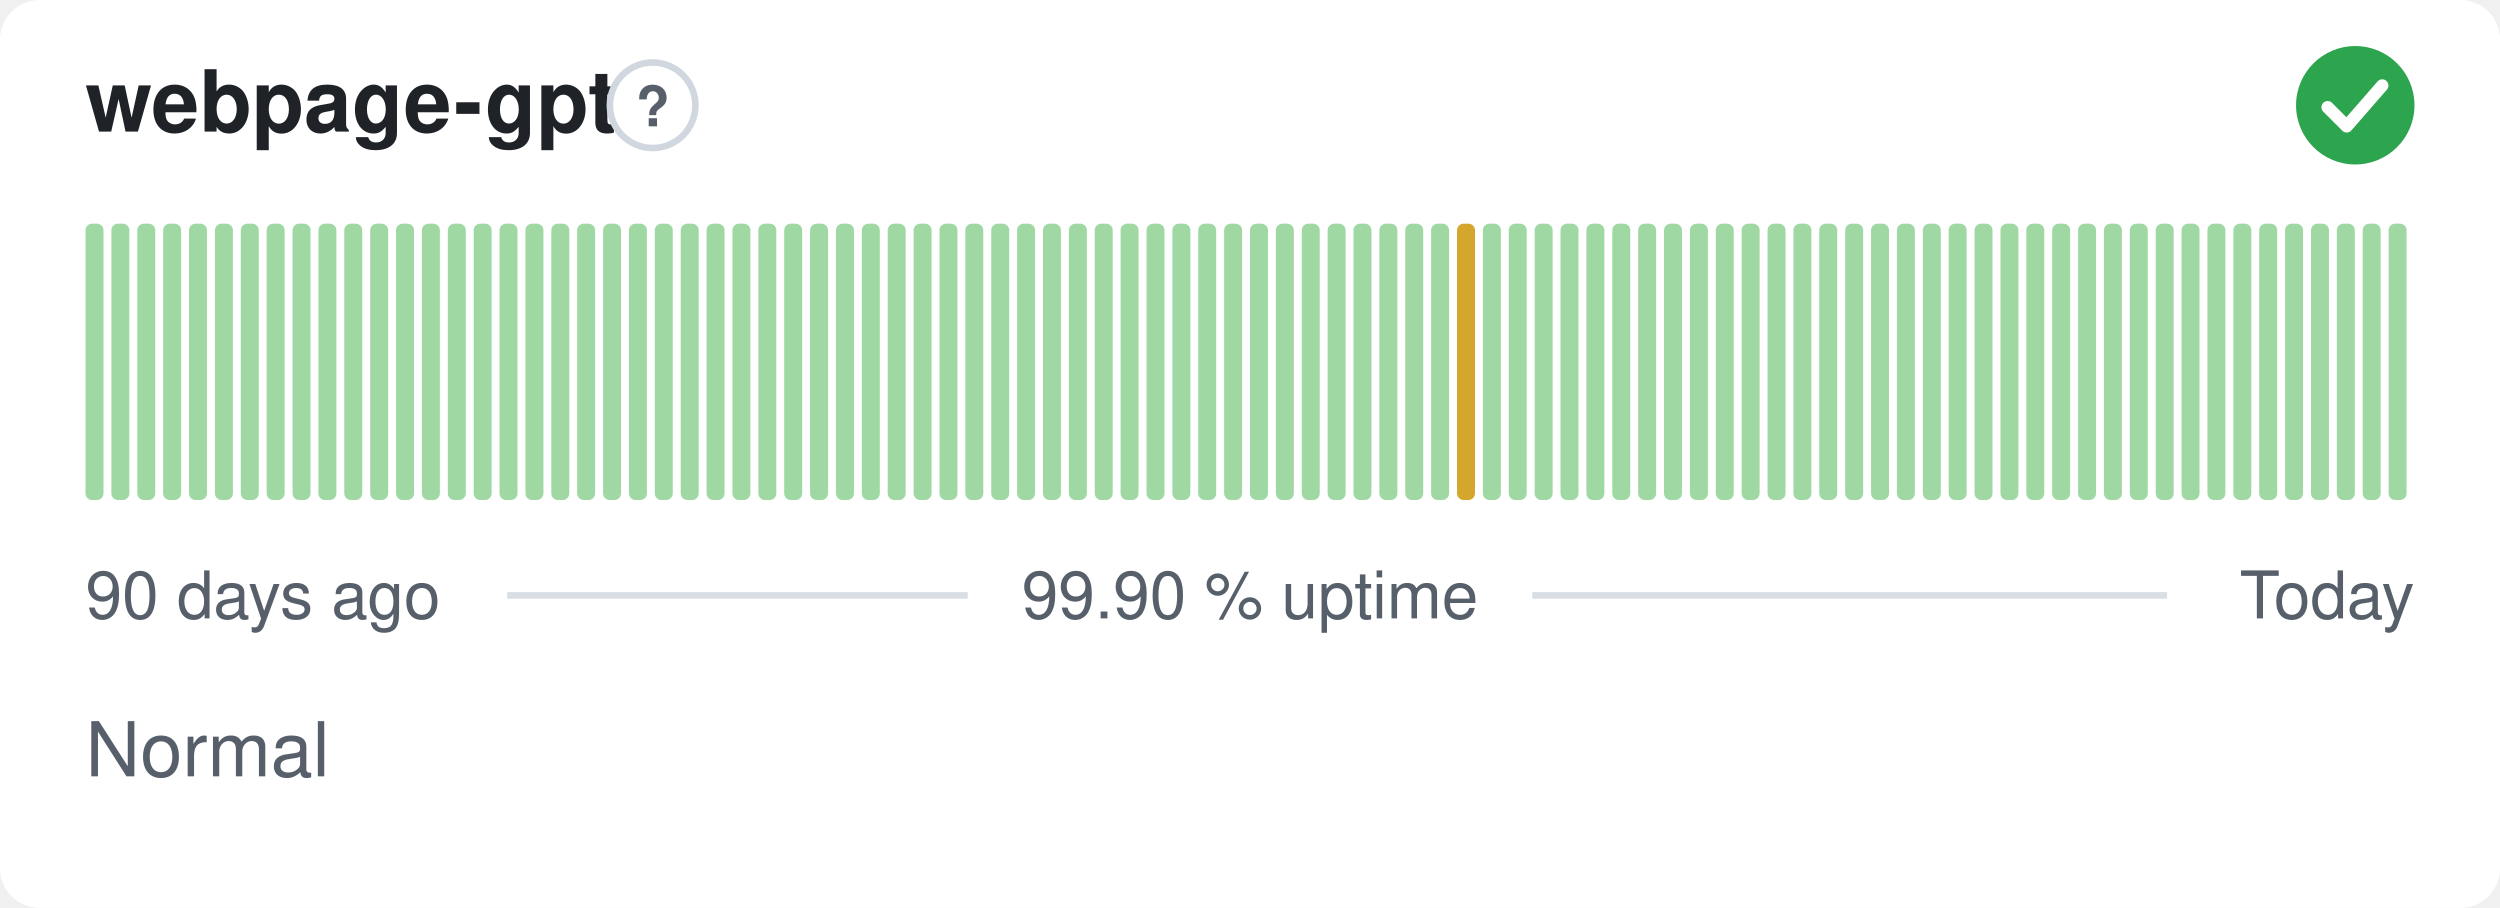
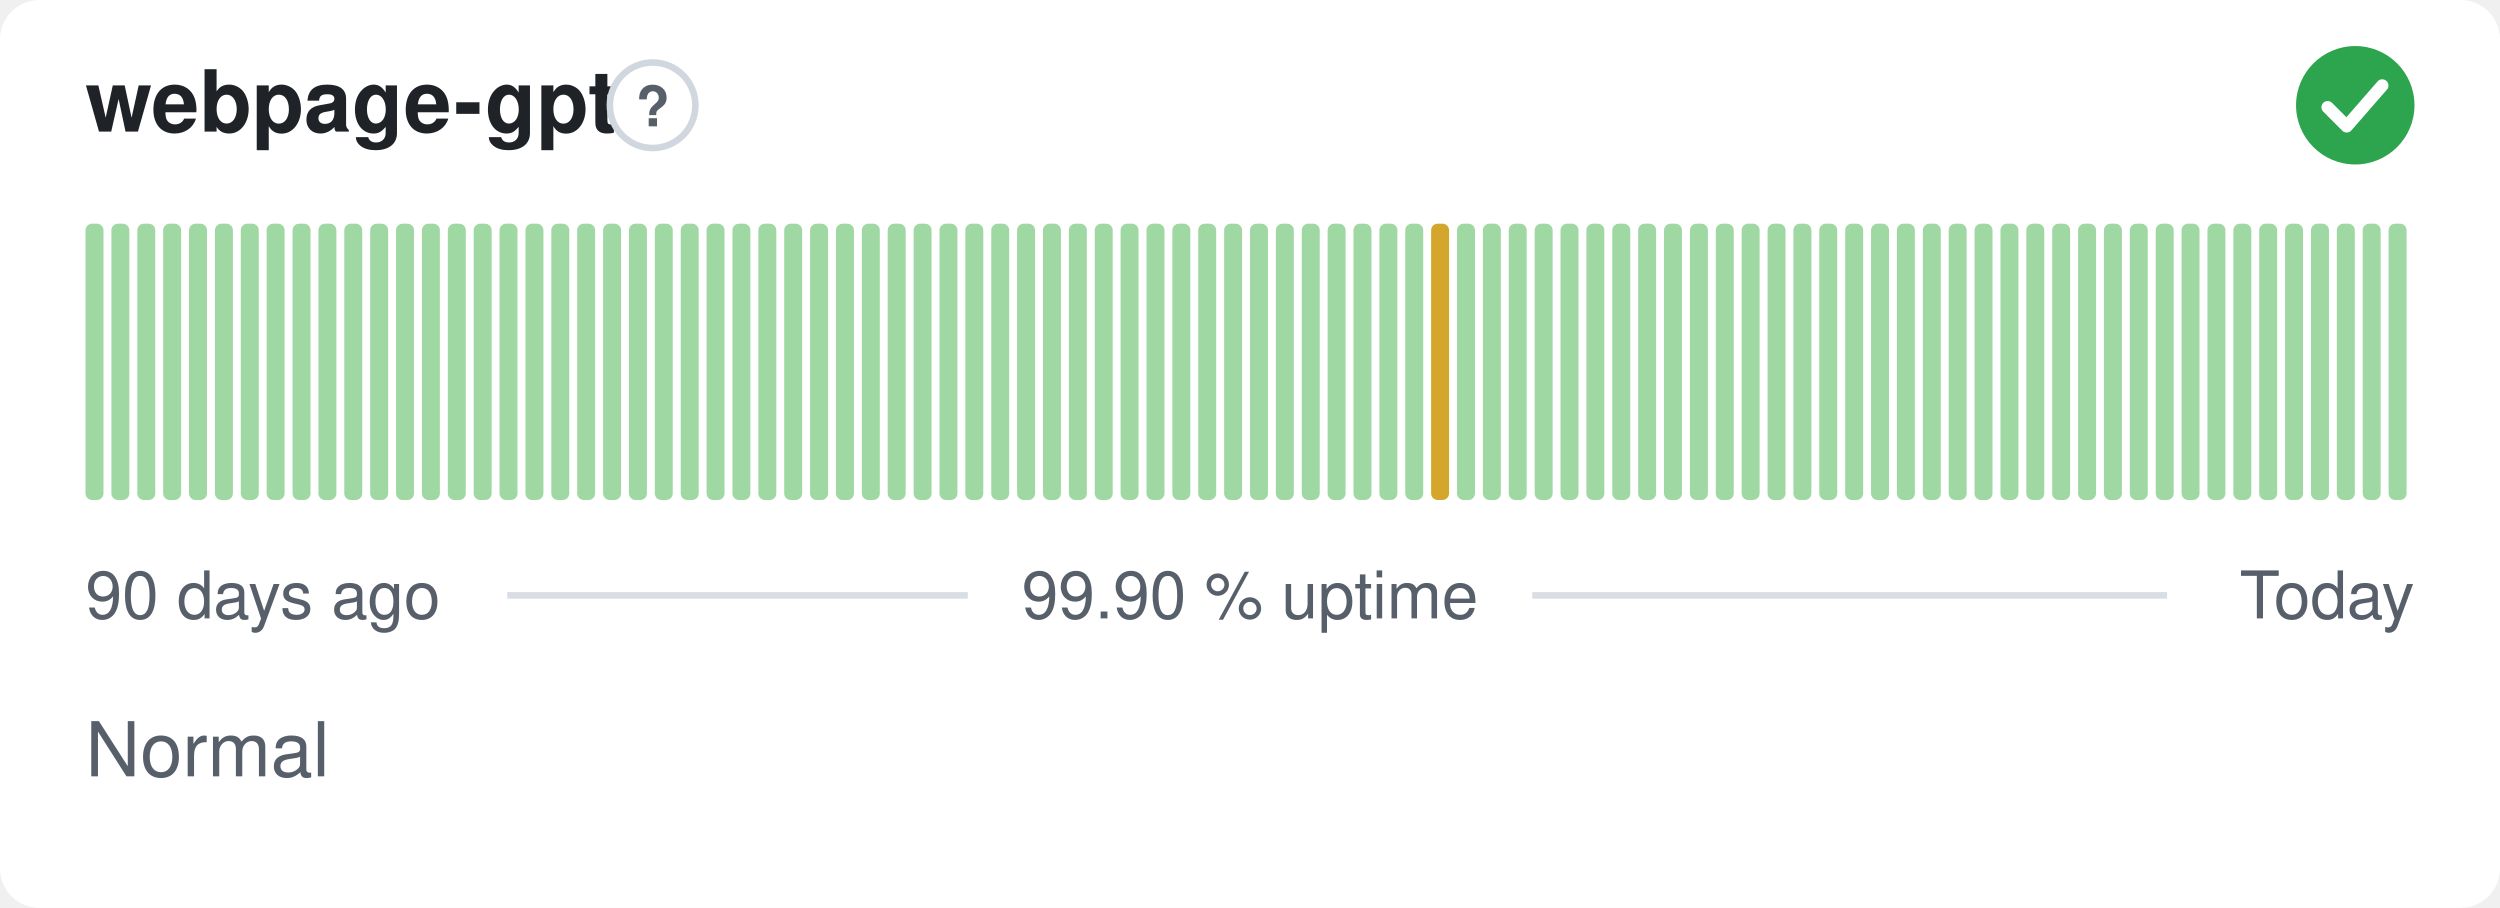
<svg xmlns="http://www.w3.org/2000/svg" width="380" height="138" viewBox="0 0 380 138" role="img" aria-label="webpage-gpt: Normal, 99.90 % uptime over the last 90 days" font-family="-apple-system,BlinkMacSystemFont,'Segoe UI',Helvetica,Arial,sans-serif">
  <style>
    @media (prefers-color-scheme: dark) {
      .bg { fill: #0d1117 }
      .title { fill: #e6edf3 }
      .muted { fill: #8b949e }
      .hint { stroke: #30363d }
      .rule { stroke: #30363d }
      .nodata { fill: #21262d }
    }
  </style>
  <rect class="bg" width="380" height="138" rx="6" fill="#ffffff" />
  <text class="title" x="13" y="20" font-size="13" font-weight="600" fill="#1f2328">webpage-gpt</text>
  <circle class="hint" cx="99.2" cy="16" r="6.5" fill="none" stroke="#d0d7de" stroke-width="1" />
  <text class="muted" x="99.2" y="19.2" text-anchor="middle" font-size="8.5" font-weight="700" fill="#57606a">?</text>
  <circle cx="358" cy="16" r="9" fill="#2da44e" />
  <path d="M353.80 16.30l2.90 2.90 5.40 -6.20" fill="none" stroke="#fff" stroke-width="1.89" stroke-linecap="round" stroke-linejoin="round" />
  <rect x="13.00" y="34.00" width="2.73" height="42.00" rx="1" fill="#9fd8a3" />
  <rect x="16.93" y="34.00" width="2.73" height="42.00" rx="1" fill="#9fd8a3" />
  <rect x="20.87" y="34.00" width="2.73" height="42.00" rx="1" fill="#9fd8a3" />
  <rect x="24.80" y="34.00" width="2.73" height="42.00" rx="1" fill="#9fd8a3" />
  <rect x="28.73" y="34.00" width="2.73" height="42.00" rx="1" fill="#9fd8a3" />
  <rect x="32.67" y="34.00" width="2.73" height="42.00" rx="1" fill="#9fd8a3" />
  <rect x="36.60" y="34.00" width="2.73" height="42.00" rx="1" fill="#9fd8a3" />
  <rect x="40.53" y="34.00" width="2.73" height="42.00" rx="1" fill="#9fd8a3" />
  <rect x="44.47" y="34.00" width="2.73" height="42.00" rx="1" fill="#9fd8a3" />
  <rect x="48.40" y="34.00" width="2.73" height="42.00" rx="1" fill="#9fd8a3" />
  <rect x="52.33" y="34.00" width="2.73" height="42.00" rx="1" fill="#9fd8a3" />
  <rect x="56.27" y="34.00" width="2.73" height="42.00" rx="1" fill="#9fd8a3" />
  <rect x="60.20" y="34.00" width="2.73" height="42.00" rx="1" fill="#9fd8a3" />
  <rect x="64.13" y="34.00" width="2.73" height="42.00" rx="1" fill="#9fd8a3" />
  <rect x="68.07" y="34.00" width="2.73" height="42.00" rx="1" fill="#9fd8a3" />
  <rect x="72.00" y="34.00" width="2.73" height="42.00" rx="1" fill="#9fd8a3" />
  <rect x="75.93" y="34.00" width="2.73" height="42.00" rx="1" fill="#9fd8a3" />
  <rect x="79.87" y="34.00" width="2.73" height="42.00" rx="1" fill="#9fd8a3" />
  <rect x="83.80" y="34.00" width="2.73" height="42.00" rx="1" fill="#9fd8a3" />
  <rect x="87.73" y="34.00" width="2.73" height="42.00" rx="1" fill="#9fd8a3" />
  <rect x="91.67" y="34.00" width="2.73" height="42.00" rx="1" fill="#9fd8a3" />
  <rect x="95.60" y="34.00" width="2.73" height="42.00" rx="1" fill="#9fd8a3" />
  <rect x="99.53" y="34.00" width="2.73" height="42.00" rx="1" fill="#9fd8a3" />
  <rect x="103.47" y="34.00" width="2.73" height="42.00" rx="1" fill="#9fd8a3" />
  <rect x="107.40" y="34.00" width="2.73" height="42.00" rx="1" fill="#9fd8a3" />
  <rect x="111.33" y="34.00" width="2.73" height="42.00" rx="1" fill="#9fd8a3" />
  <rect x="115.27" y="34.00" width="2.73" height="42.00" rx="1" fill="#9fd8a3" />
  <rect x="119.20" y="34.00" width="2.73" height="42.00" rx="1" fill="#9fd8a3" />
  <rect x="123.13" y="34.00" width="2.73" height="42.00" rx="1" fill="#9fd8a3" />
  <rect x="127.07" y="34.00" width="2.73" height="42.00" rx="1" fill="#9fd8a3" />
  <rect x="131.00" y="34.00" width="2.73" height="42.00" rx="1" fill="#9fd8a3" />
  <rect x="134.93" y="34.00" width="2.73" height="42.00" rx="1" fill="#9fd8a3" />
  <rect x="138.87" y="34.00" width="2.73" height="42.00" rx="1" fill="#9fd8a3" />
  <rect x="142.80" y="34.00" width="2.73" height="42.00" rx="1" fill="#9fd8a3" />
  <rect x="146.73" y="34.00" width="2.73" height="42.00" rx="1" fill="#9fd8a3" />
  <rect x="150.67" y="34.00" width="2.73" height="42.00" rx="1" fill="#9fd8a3" />
  <rect x="154.60" y="34.00" width="2.73" height="42.00" rx="1" fill="#9fd8a3" />
  <rect x="158.53" y="34.00" width="2.73" height="42.00" rx="1" fill="#9fd8a3" />
  <rect x="162.47" y="34.00" width="2.73" height="42.00" rx="1" fill="#9fd8a3" />
  <rect x="166.40" y="34.00" width="2.73" height="42.00" rx="1" fill="#9fd8a3" />
  <rect x="170.33" y="34.00" width="2.73" height="42.00" rx="1" fill="#9fd8a3" />
  <rect x="174.27" y="34.00" width="2.73" height="42.00" rx="1" fill="#9fd8a3" />
  <rect x="178.20" y="34.00" width="2.73" height="42.00" rx="1" fill="#9fd8a3" />
  <rect x="182.13" y="34.00" width="2.73" height="42.00" rx="1" fill="#9fd8a3" />
  <rect x="186.07" y="34.00" width="2.73" height="42.00" rx="1" fill="#9fd8a3" />
  <rect x="190.00" y="34.00" width="2.73" height="42.00" rx="1" fill="#9fd8a3" />
  <rect x="193.93" y="34.00" width="2.73" height="42.00" rx="1" fill="#9fd8a3" />
  <rect x="197.87" y="34.00" width="2.73" height="42.00" rx="1" fill="#9fd8a3" />
  <rect x="201.80" y="34.00" width="2.73" height="42.00" rx="1" fill="#9fd8a3" />
  <rect x="205.73" y="34.00" width="2.73" height="42.00" rx="1" fill="#9fd8a3" />
  <rect x="209.67" y="34.00" width="2.73" height="42.00" rx="1" fill="#9fd8a3" />
  <rect x="213.60" y="34.00" width="2.73" height="42.00" rx="1" fill="#9fd8a3" />
-   <rect x="217.53" y="34.00" width="2.73" height="42.00" rx="1" fill="#9fd8a3" />
-   <rect x="221.47" y="34.00" width="2.73" height="42.00" rx="1" fill="#d4a72c" />
+   <rect x="217.53" y="34.00" width="2.73" height="42.00" rx="1" fill="#d4a72c" />
+   <rect x="221.47" y="34.00" width="2.73" height="42.00" rx="1" fill="#9fd8a3" />
  <rect x="225.40" y="34.00" width="2.73" height="42.00" rx="1" fill="#9fd8a3" />
  <rect x="229.33" y="34.00" width="2.73" height="42.00" rx="1" fill="#9fd8a3" />
  <rect x="233.27" y="34.00" width="2.73" height="42.00" rx="1" fill="#9fd8a3" />
  <rect x="237.20" y="34.00" width="2.73" height="42.00" rx="1" fill="#9fd8a3" />
  <rect x="241.13" y="34.00" width="2.73" height="42.00" rx="1" fill="#9fd8a3" />
  <rect x="245.07" y="34.00" width="2.73" height="42.00" rx="1" fill="#9fd8a3" />
  <rect x="249.00" y="34.00" width="2.73" height="42.00" rx="1" fill="#9fd8a3" />
  <rect x="252.93" y="34.00" width="2.73" height="42.00" rx="1" fill="#9fd8a3" />
  <rect x="256.87" y="34.00" width="2.73" height="42.00" rx="1" fill="#9fd8a3" />
  <rect x="260.80" y="34.00" width="2.73" height="42.00" rx="1" fill="#9fd8a3" />
  <rect x="264.73" y="34.00" width="2.73" height="42.00" rx="1" fill="#9fd8a3" />
  <rect x="268.67" y="34.00" width="2.73" height="42.00" rx="1" fill="#9fd8a3" />
  <rect x="272.60" y="34.00" width="2.73" height="42.00" rx="1" fill="#9fd8a3" />
  <rect x="276.53" y="34.00" width="2.73" height="42.00" rx="1" fill="#9fd8a3" />
  <rect x="280.47" y="34.00" width="2.73" height="42.00" rx="1" fill="#9fd8a3" />
  <rect x="284.40" y="34.00" width="2.73" height="42.00" rx="1" fill="#9fd8a3" />
  <rect x="288.33" y="34.00" width="2.73" height="42.00" rx="1" fill="#9fd8a3" />
  <rect x="292.27" y="34.00" width="2.73" height="42.00" rx="1" fill="#9fd8a3" />
  <rect x="296.20" y="34.00" width="2.73" height="42.00" rx="1" fill="#9fd8a3" />
  <rect x="300.13" y="34.00" width="2.73" height="42.00" rx="1" fill="#9fd8a3" />
  <rect x="304.07" y="34.00" width="2.73" height="42.00" rx="1" fill="#9fd8a3" />
  <rect x="308.00" y="34.00" width="2.73" height="42.00" rx="1" fill="#9fd8a3" />
  <rect x="311.93" y="34.00" width="2.73" height="42.00" rx="1" fill="#9fd8a3" />
  <rect x="315.87" y="34.00" width="2.73" height="42.00" rx="1" fill="#9fd8a3" />
  <rect x="319.80" y="34.00" width="2.73" height="42.00" rx="1" fill="#9fd8a3" />
  <rect x="323.73" y="34.00" width="2.73" height="42.00" rx="1" fill="#9fd8a3" />
  <rect x="327.67" y="34.00" width="2.73" height="42.00" rx="1" fill="#9fd8a3" />
  <rect x="331.60" y="34.00" width="2.73" height="42.00" rx="1" fill="#9fd8a3" />
  <rect x="335.53" y="34.00" width="2.73" height="42.00" rx="1" fill="#9fd8a3" />
  <rect x="339.47" y="34.00" width="2.73" height="42.00" rx="1" fill="#9fd8a3" />
  <rect x="343.40" y="34.00" width="2.73" height="42.00" rx="1" fill="#9fd8a3" />
  <rect x="347.33" y="34.00" width="2.73" height="42.00" rx="1" fill="#9fd8a3" />
  <rect x="351.27" y="34.00" width="2.73" height="42.00" rx="1" fill="#9fd8a3" />
  <rect x="355.20" y="34.00" width="2.73" height="42.00" rx="1" fill="#9fd8a3" />
  <rect x="359.13" y="34.00" width="2.73" height="42.00" rx="1" fill="#9fd8a3" />
  <rect x="363.07" y="34.00" width="2.73" height="42.00" rx="1" fill="#9fd8a3" />
  <text class="muted" x="13" y="94" font-size="10" fill="#57606a">90 days ago</text>
  <text class="muted" x="190" y="94" text-anchor="middle" font-size="10" fill="#57606a">99.90 % uptime</text>
  <text class="muted" x="367" y="94" text-anchor="end" font-size="10" fill="#57606a">Today</text>
  <line class="rule" x1="77.1" y1="90.5" x2="147.1" y2="90.5" stroke="#d8dee4" stroke-width="1" />
  <line class="rule" x1="232.9" y1="90.5" x2="329.4" y2="90.5" stroke="#d8dee4" stroke-width="1" />
  <text class="muted" x="13" y="118" font-size="11.5" fill="#57606a">Normal</text>
</svg>
